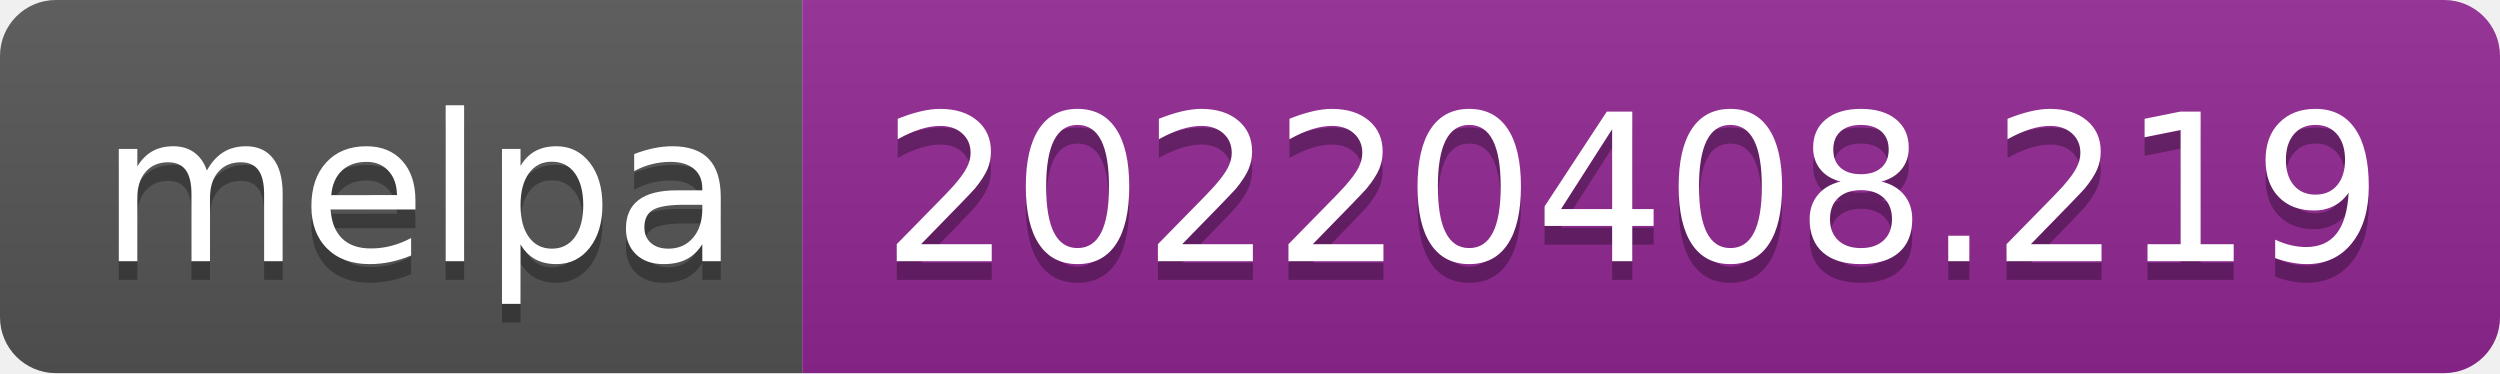
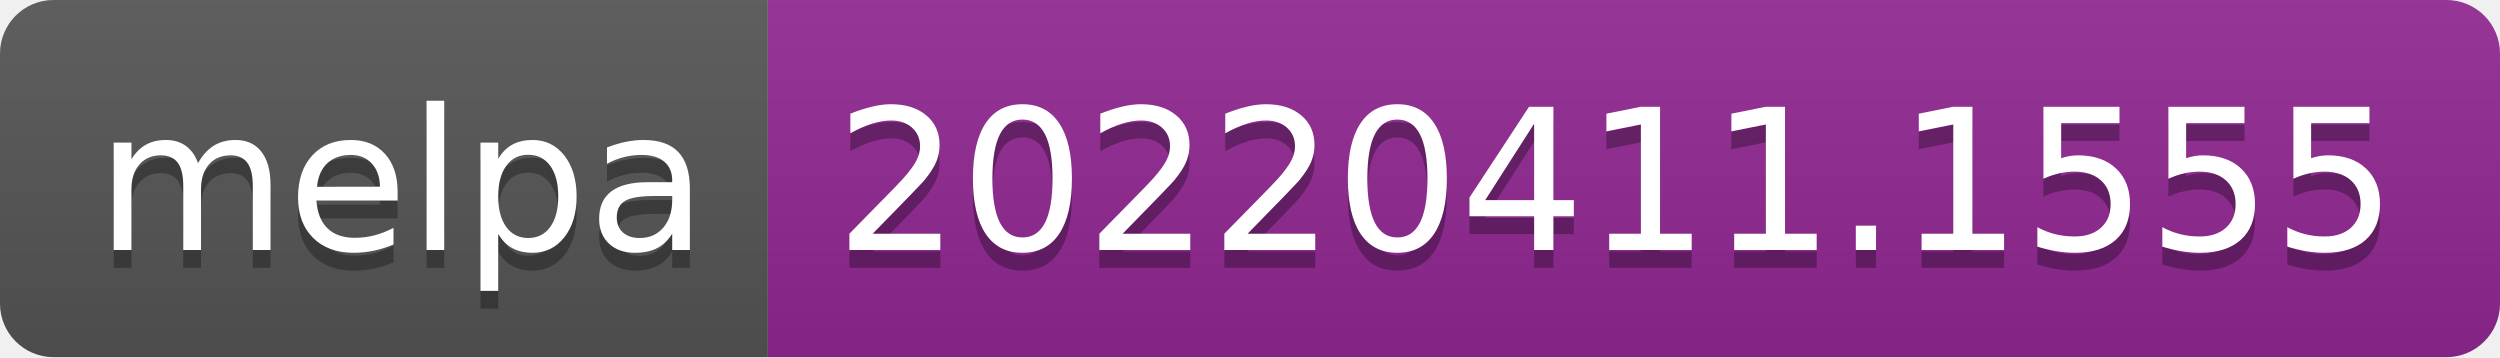
- <svg xmlns="http://www.w3.org/2000/svg" width="134" height="20" role="img" aria-label="melpa: 20220408.219">
+ <svg xmlns="http://www.w3.org/2000/svg" width="140" height="20" role="img" aria-label="melpa: 20220411.1555">
  <linearGradient id="s" x2="0" y2="100%">
    <stop offset="0" stop-color="#bbb" stop-opacity=".1" />
    <stop offset="1" stop-opacity=".1" />
  </linearGradient>
  <clipPath id="r">
-     <rect width="134" height="20" rx="3" fill="#fff" />
+     <rect width="140" height="20" rx="3" fill="#fff" />
  </clipPath>
  <g clip-path="url(#r)">
    <rect width="43" height="20" fill="#555" />
-     <rect x="43" width="91" height="20" fill="#922793" />
-     <rect width="134" height="20" fill="url(#s)" />
+     <rect x="43" width="97" height="20" fill="#922793" />
+     <rect width="140" height="20" fill="url(#s)" />
  </g>
  <g fill="#fff" text-anchor="middle" font-family="Verdana,Geneva,DejaVu Sans,sans-serif" text-rendering="geometricPrecision" font-size="110">
    <text aria-hidden="true" x="225" y="150" fill="#010101" fill-opacity=".3" transform="scale(.1)" textLength="330">melpa</text>
    <text x="225" y="140" transform="scale(.1)" fill="#fff" textLength="330">melpa</text>
-     <text aria-hidden="true" x="875" y="150" fill="#010101" fill-opacity=".3" transform="scale(.1)" textLength="810">20220408.219</text>
-     <text x="875" y="140" transform="scale(.1)" fill="#fff" textLength="810">20220408.219</text>
+     <text aria-hidden="true" x="905" y="150" fill="#010101" fill-opacity=".3" transform="scale(.1)" textLength="870">20220411.1555</text>
+     <text x="905" y="140" transform="scale(.1)" fill="#fff" textLength="870">20220411.1555</text>
  </g>
</svg>
